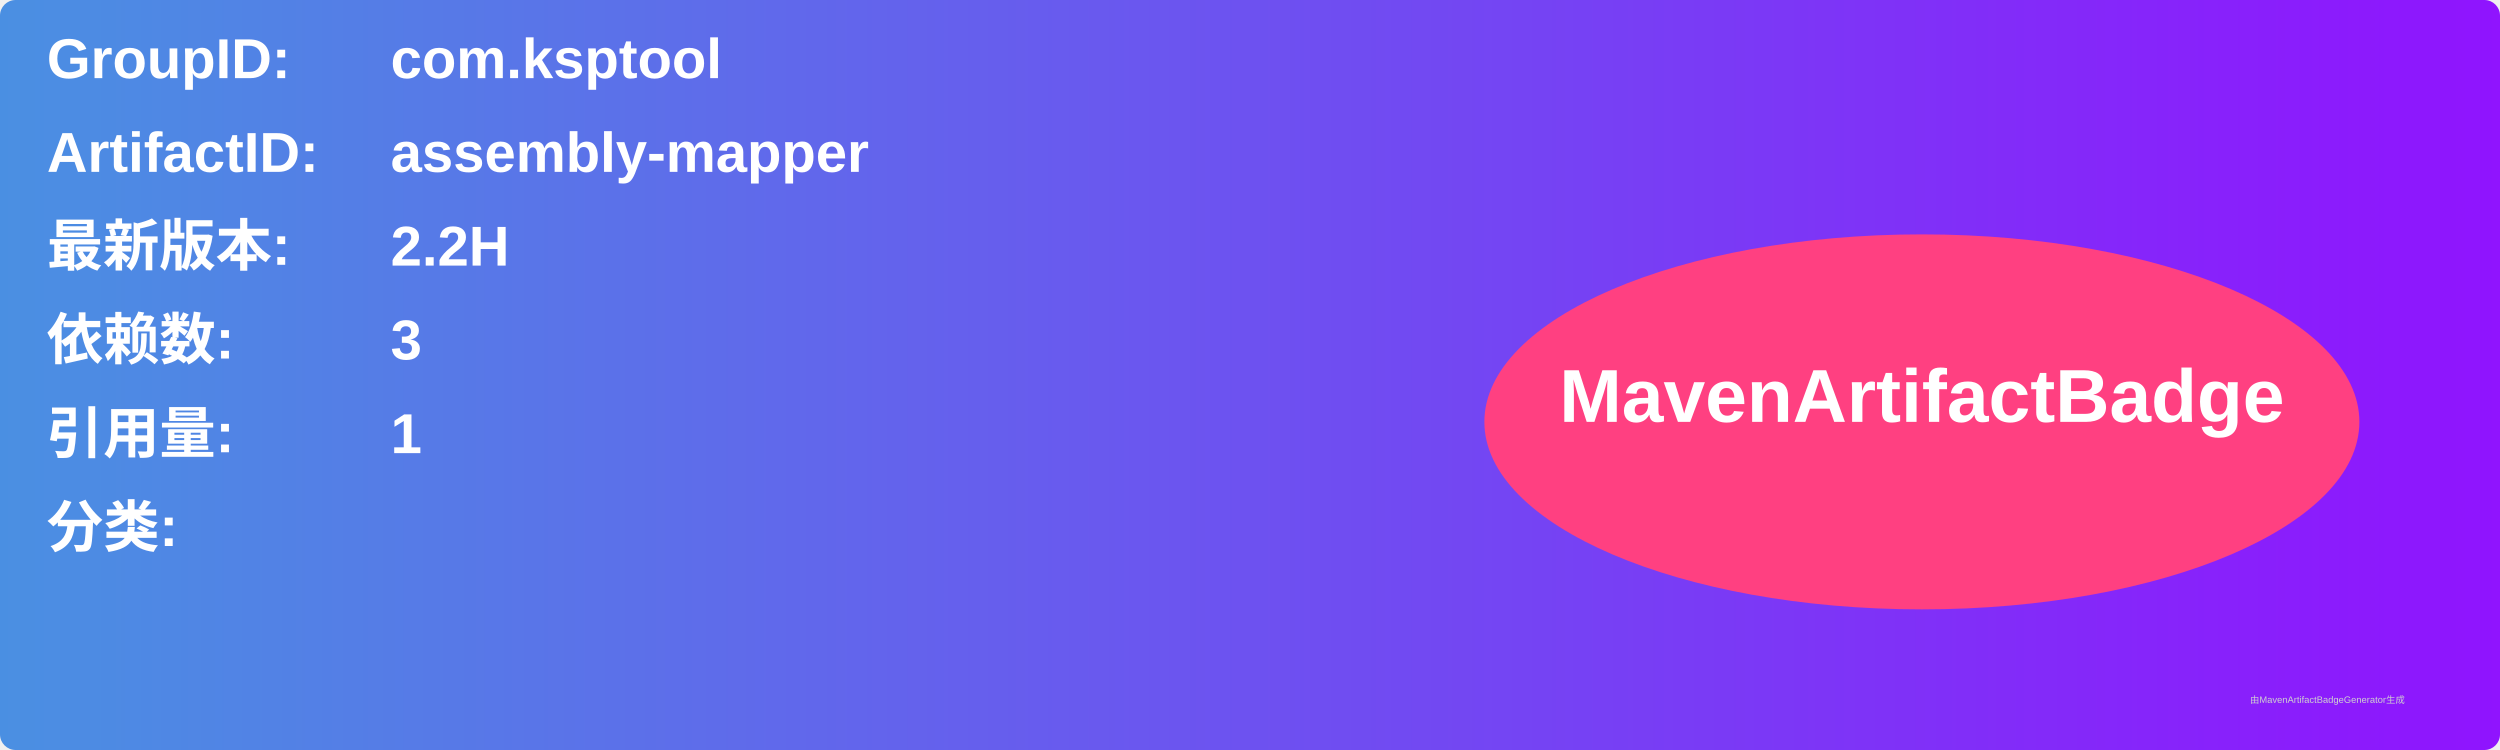
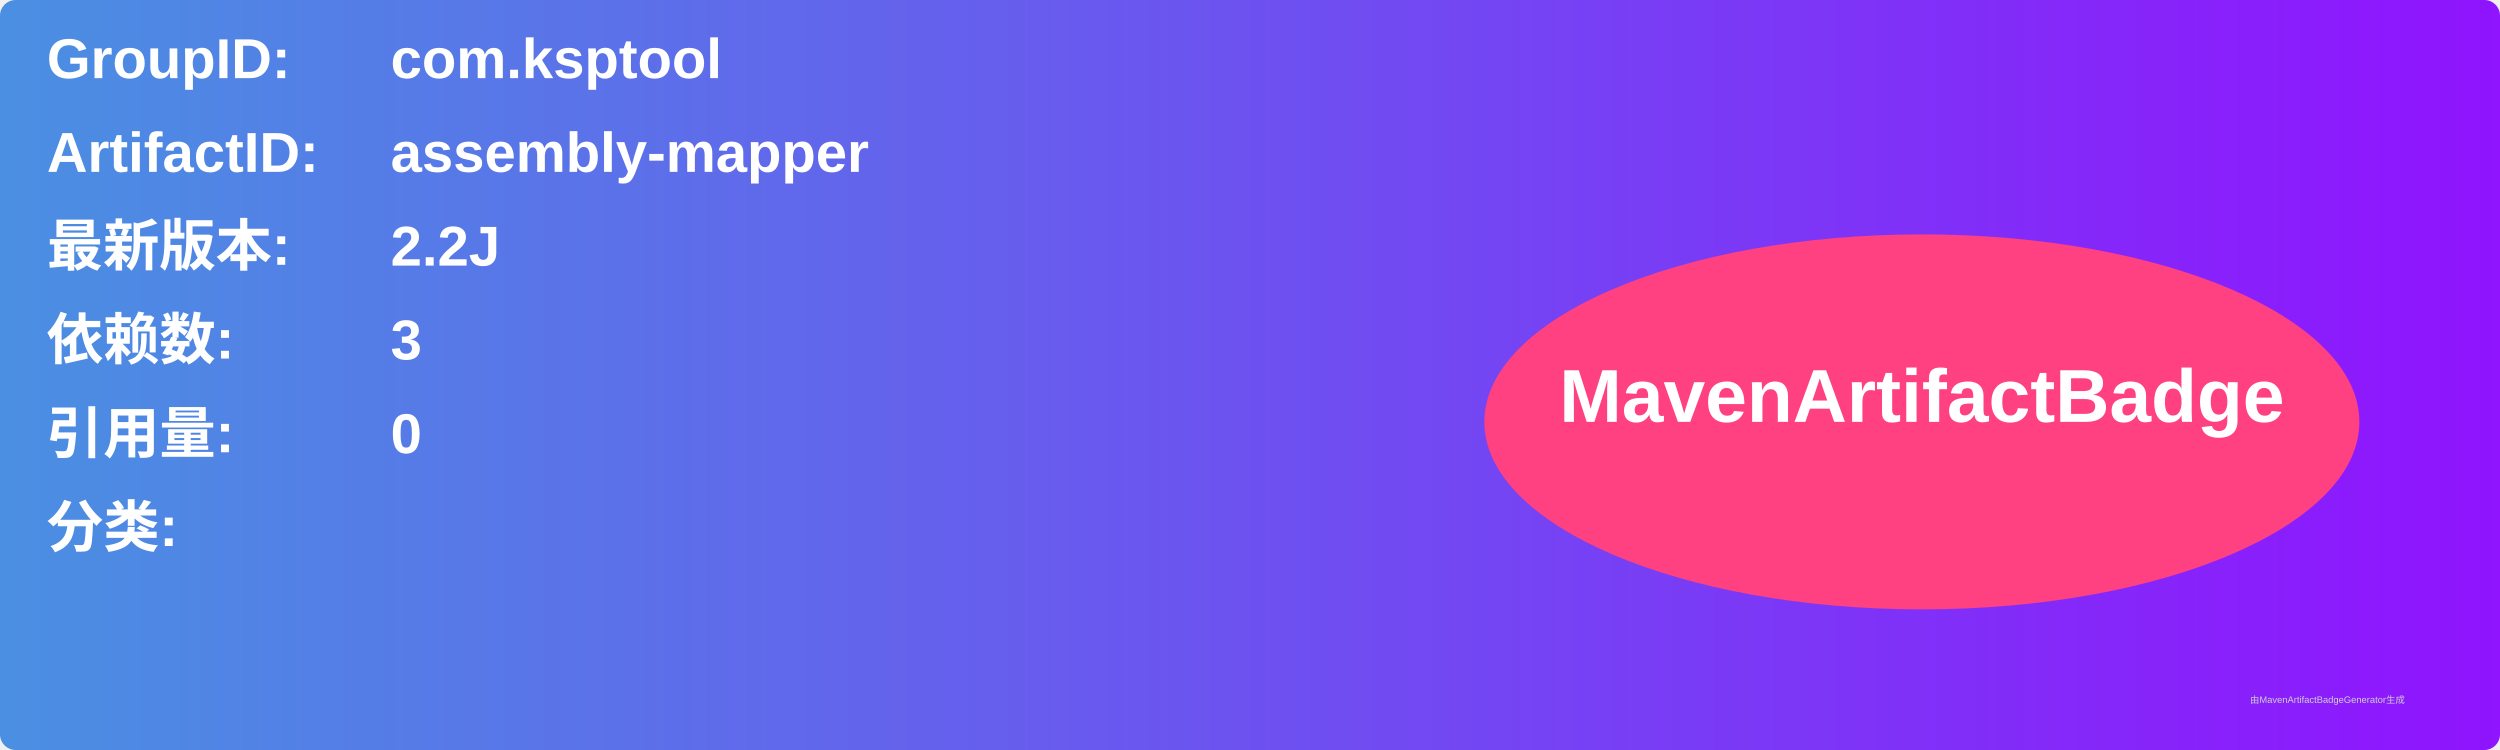
<svg xmlns="http://www.w3.org/2000/svg" width="800" height="240" viewBox="0 0 800 240">
  <linearGradient id="grad" x1="0%" y1="0%" x2="100%" y2="0%">
    <stop offset="0%" stop-color="#4a90e2" />
    <stop offset="100%" stop-color="#9013fe" />
  </linearGradient>
  <rect width="100%" height="100%" rx="5" ry="5" fill="url(#grad)" />
  <g transform="translate(15, 15)">
    <text x="0" y="10" font-family="Arial" font-size="18" fill="white" font-weight="bold" width="260">GroupID:</text>
    <text x="110" y="10" font-family="Arial" font-size="18" fill="white" font-weight="bold" width="460">com.ksptool</text>
    <text x="0" y="40" font-family="Arial" font-size="18" fill="white" font-weight="bold" width="260">ArtifactID:</text>
    <text x="110" y="40" font-family="Arial" font-size="18" fill="white" font-weight="bold" width="460">assembly-mapper</text>
    <text x="0" y="70" font-family="Arial" font-size="18" fill="white" font-weight="bold">最新版本:</text>
    <text x="110" y="70" font-family="Arial" font-size="18" fill="white" font-weight="bold">
-       <tspan font-weight="bold">2.2H</tspan>
+       <tspan font-weight="bold">2.2J</tspan>
    </text>
    <text x="0" y="100" font-family="Arial" font-size="18" fill="white" font-weight="bold">依赖数: </text>
    <text x="110" y="100" font-family="Arial" font-size="18" fill="white">
      <tspan font-weight="bold">3</tspan>
    </text>
    <text x="0" y="130" font-family="Arial" font-size="18" fill="white" font-weight="bold">引用量: </text>
    <text x="110" y="130" font-family="Arial" font-size="18" fill="white">
-       <tspan font-weight="bold">1</tspan>
+       <tspan font-weight="bold">0</tspan>
    </text>
    <text x="0" y="160" font-family="Arial" font-size="18" fill="white" font-weight="bold">分类:</text>
    <text x="10" y="190" font-family="Arial" font-size="10" fill="white">
      <tspan font-weight="bold" />
    </text>
    <ellipse cx="600" cy="120" rx="140" ry="60" fill="#ff4081" />
    <text x="600" y="120" text-anchor="middle" font-family="Arial" font-size="24" fill="white" font-weight="bold">MavenArtifactBadge</text>
  </g>
  <text x="720" y="225" font-family="Arial" font-size="3" fill="#d0d0d0">由MavenArtifactBadgeGenerator生成</text>
</svg>
